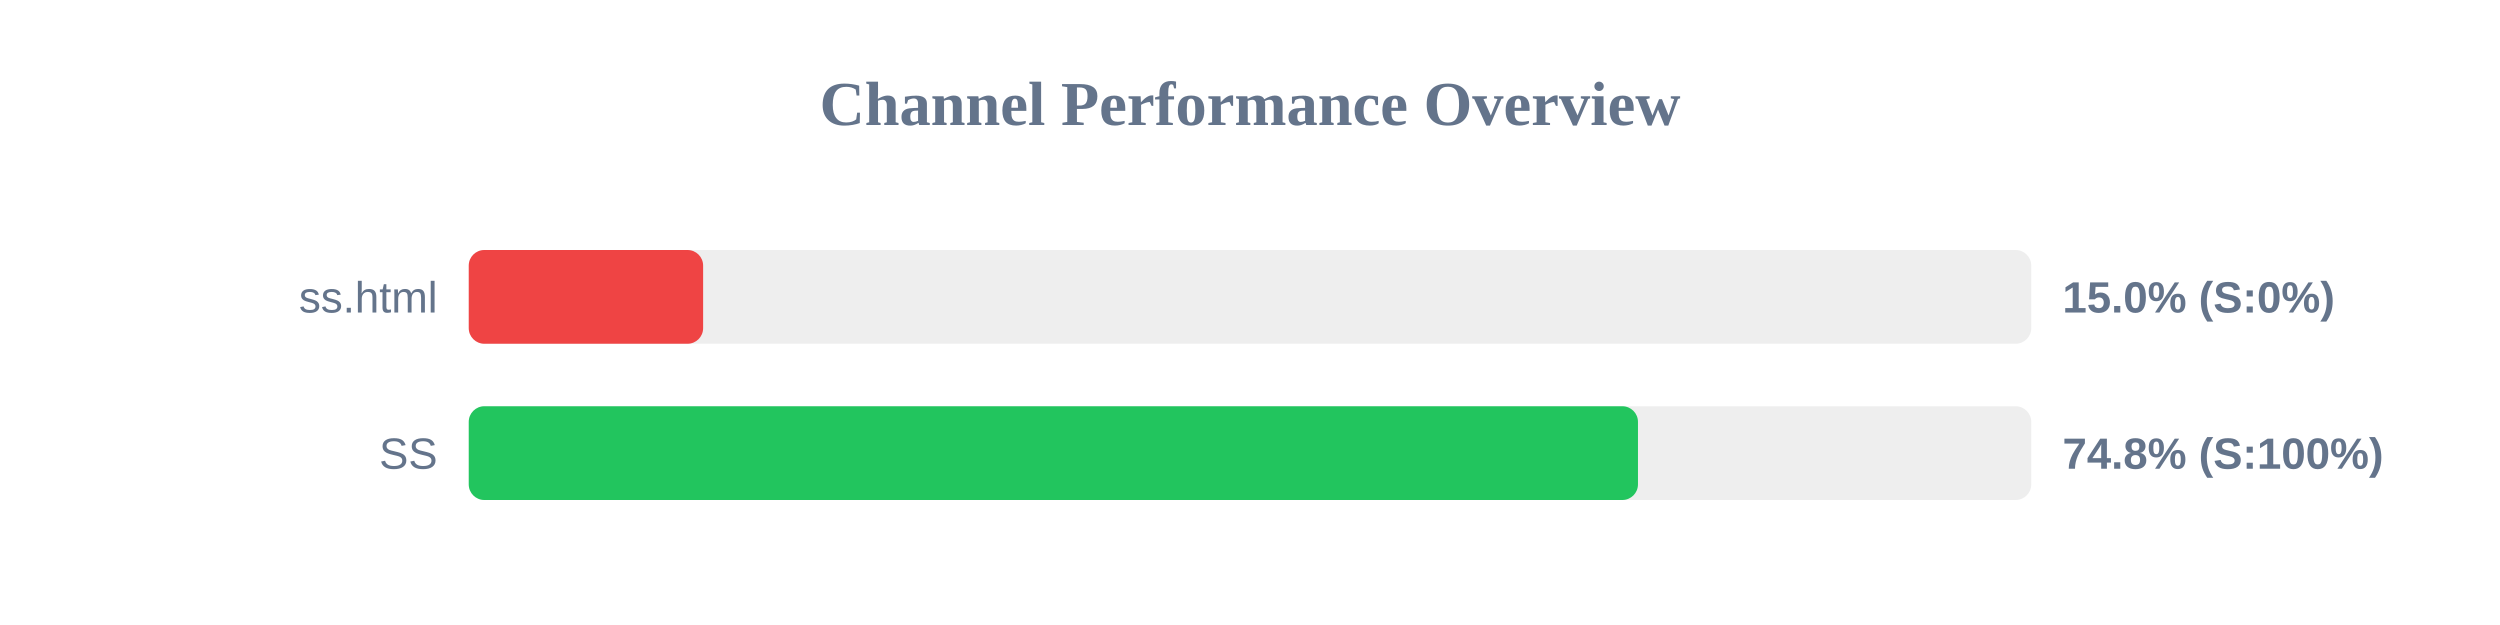
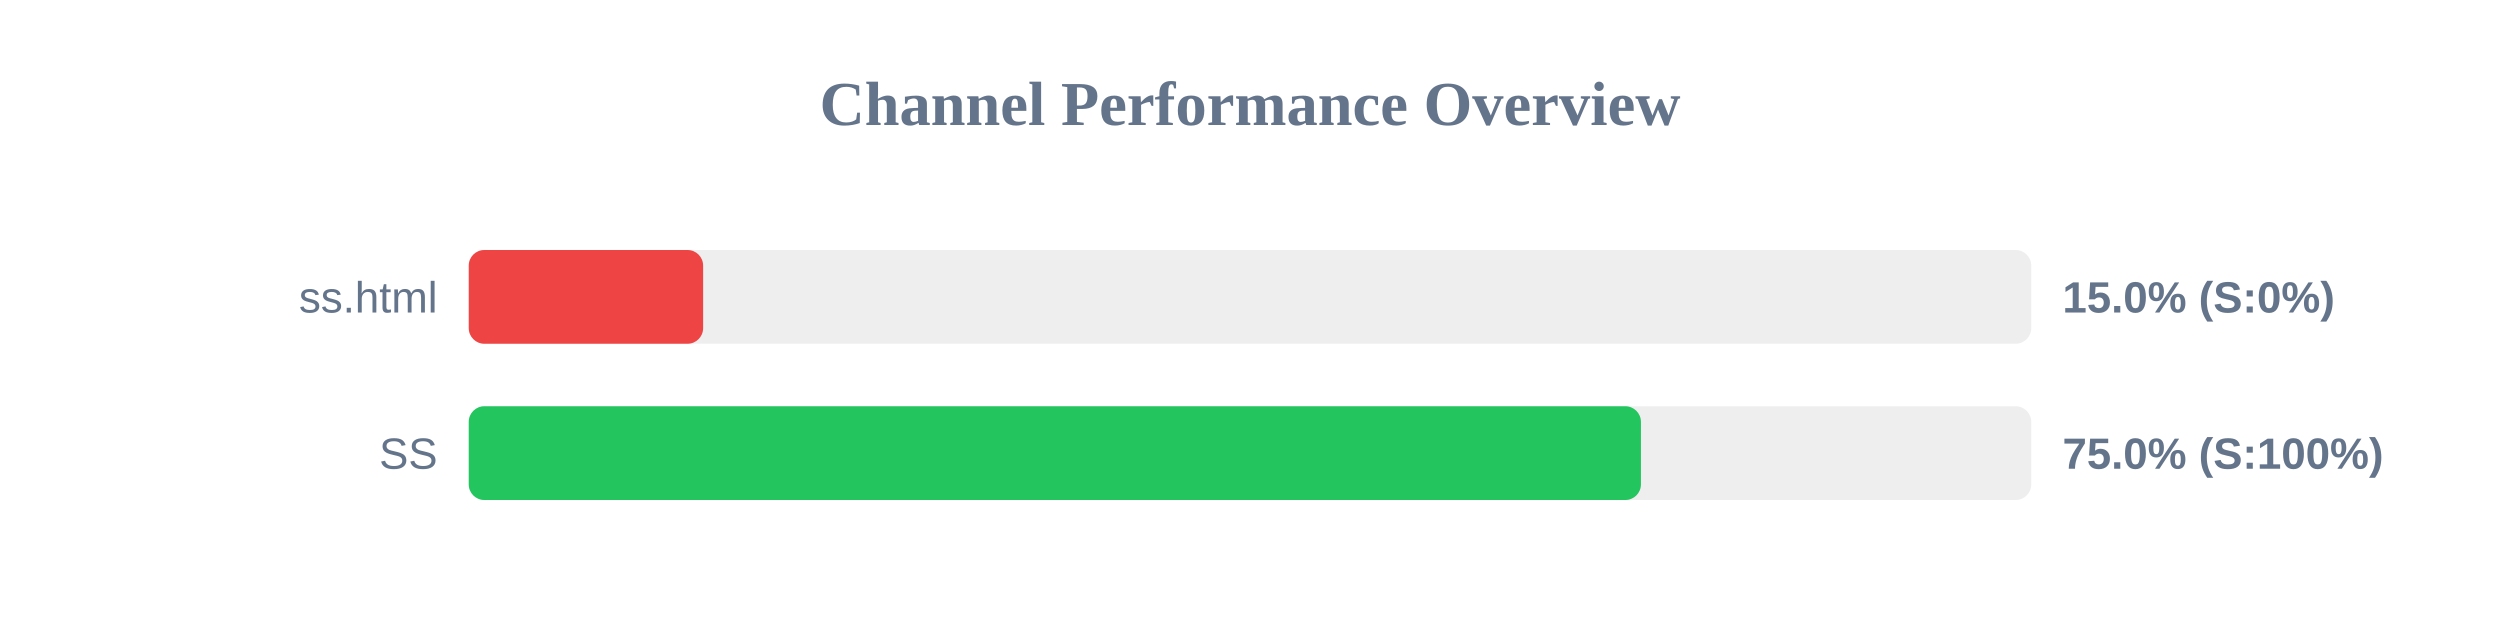
<svg xmlns="http://www.w3.org/2000/svg" width="800" height="200" version="1.1">
  <style>
        .row { font: 14px Arial; fill: #64748b; }
        .score { font: bold 14px Arial; fill: #64748b; }
    </style>
  <text x="400" y="40" text-anchor="middle" font-size="20px" font-weight="bold" fill="#64748b">Channel Performance Overview</text>
  <rect x="150" y="80" width="500" height="30" fill="#eee" rx="5" />
  <rect x="150" y="80" width="75.0" height="30" fill="#ef4444" rx="5" />
  <text x="140" y="100" text-anchor="end" class="row">ss.html</text>
  <text x="660" y="100" text-anchor="start" class="score">15.0% (S:0%)</text>
  <rect x="150" y="130" width="500" height="30" fill="#eee" rx="5" />
-   <rect x="150" y="130" width="374.15" height="30" fill="#22c55e" rx="5" />
+   <rect x="150" y="130" width="375.1" height="30" fill="#22c55e" rx="5" />
  <text x="140" y="150" text-anchor="end" class="row">SS</text>
-   <text x="660" y="150" text-anchor="start" class="score">74.8% (S:100%)</text>
+   <text x="660" y="150" text-anchor="start" class="score">75.0% (S:100%)</text>
</svg>
